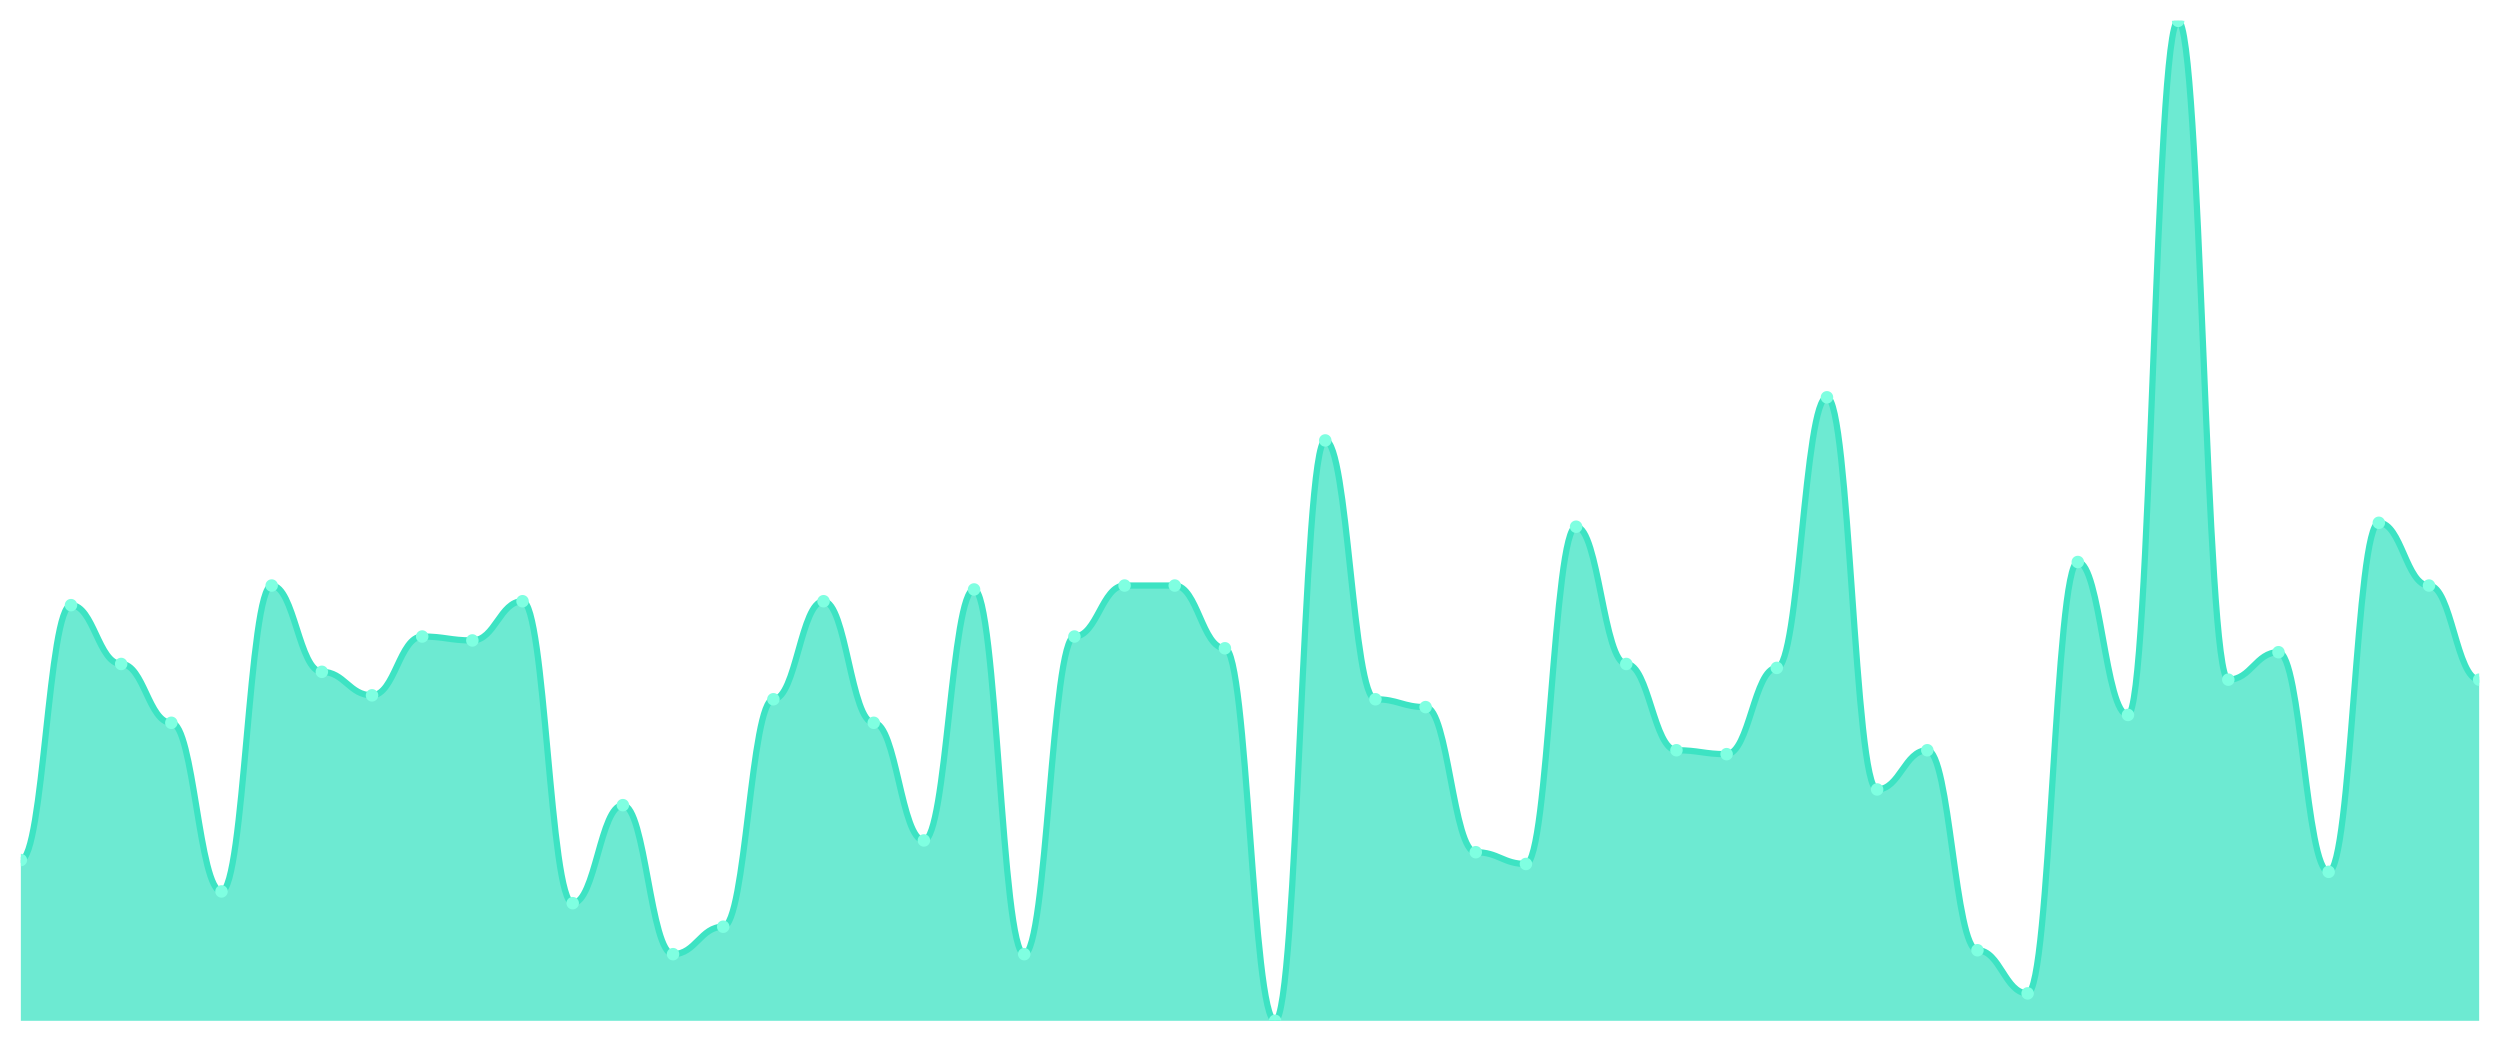
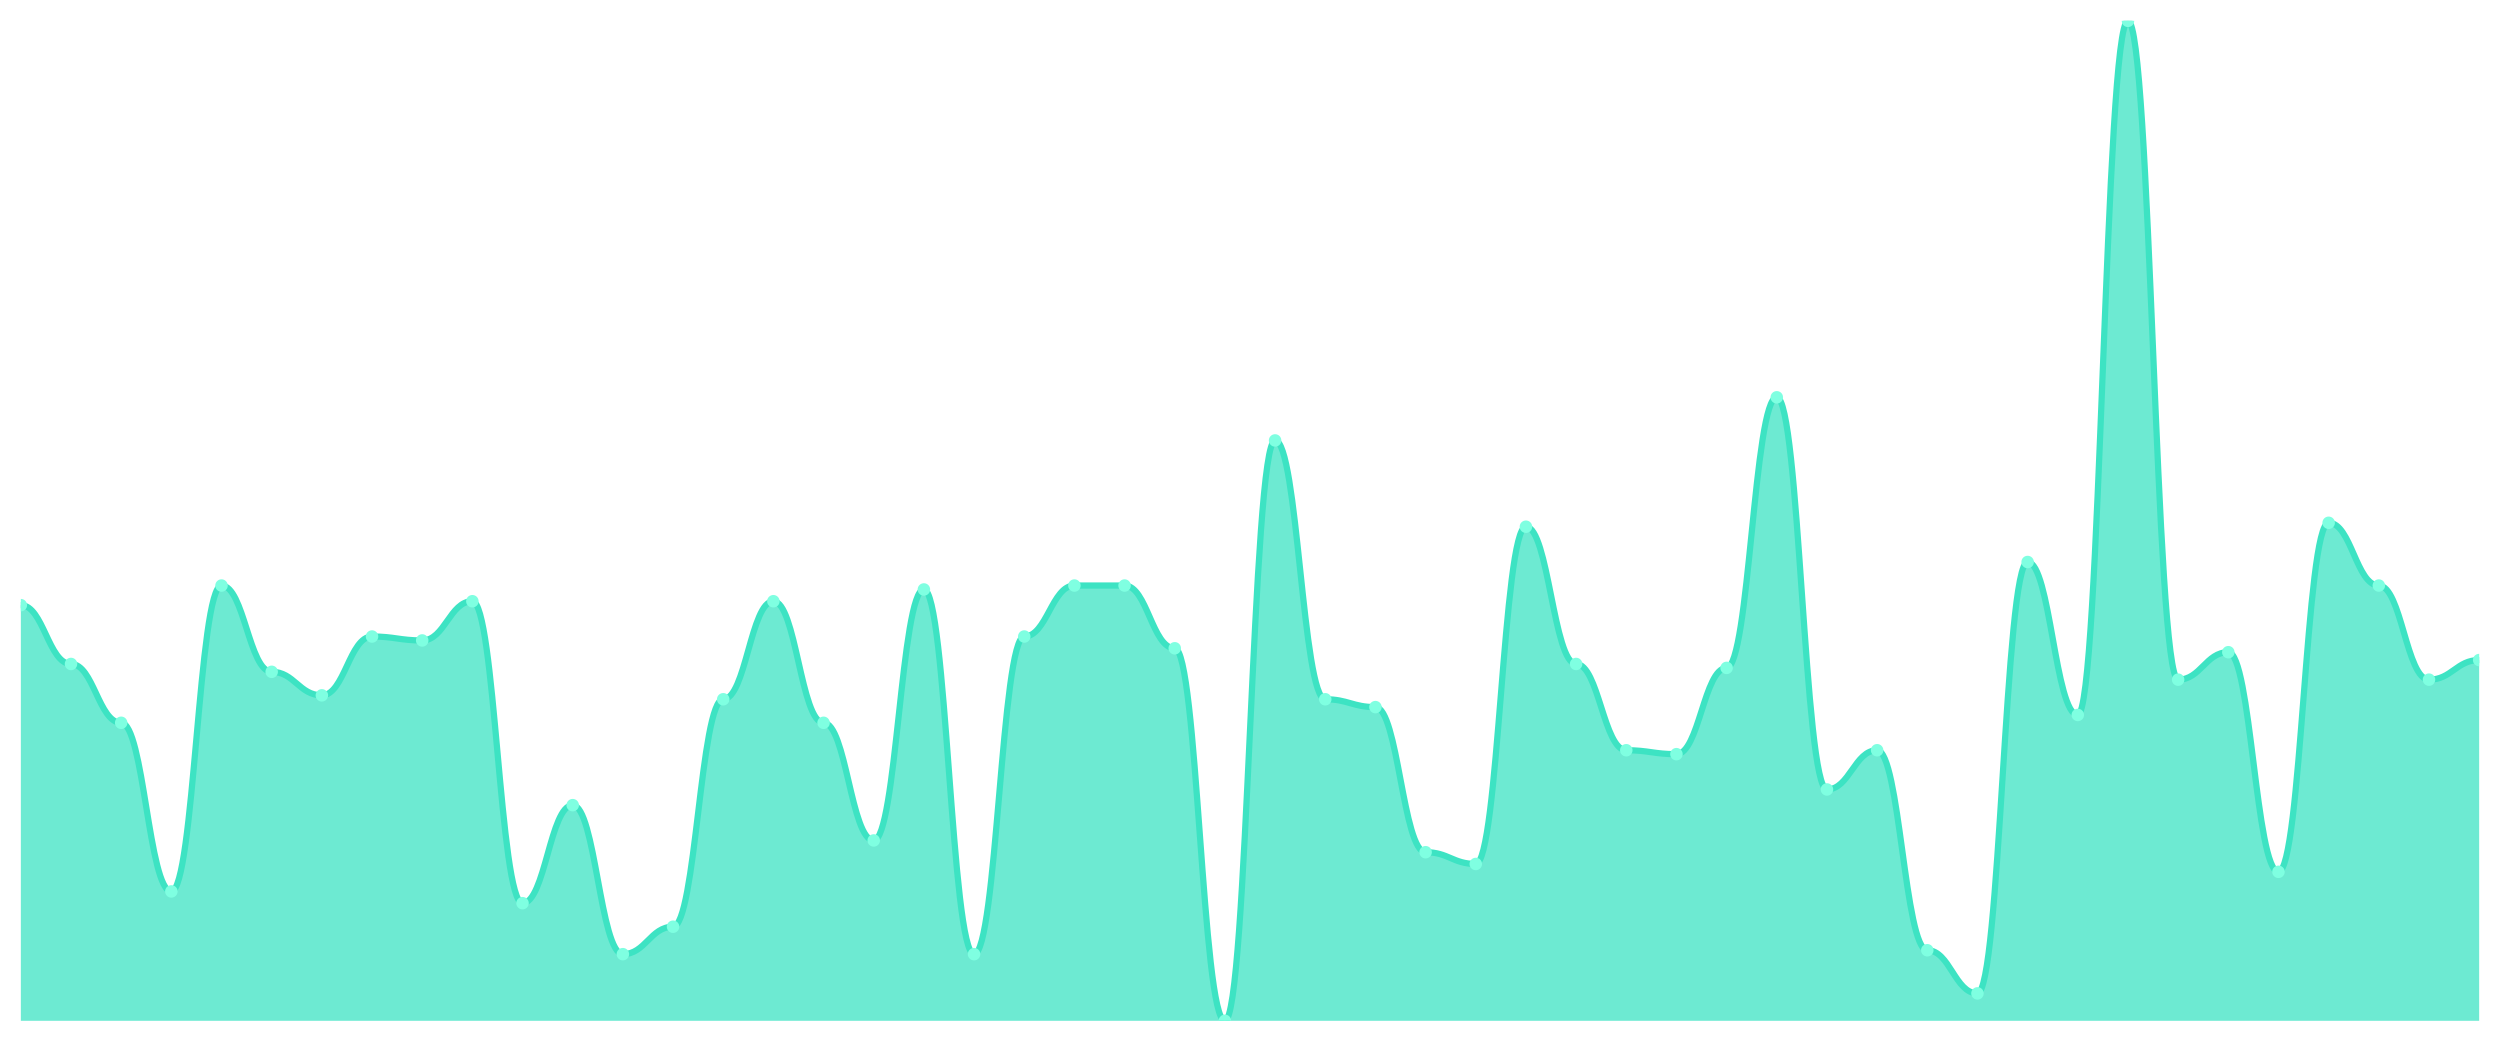
<svg xmlns="http://www.w3.org/2000/svg" viewBox="0 0 1200 500" width="1200" height="500">
  <defs>
    <clipPath id="c">
      <rect x="10" y="10" width="1180" height="480" />
    </clipPath>
  </defs>
  <rect width="1200" height="500" fill="none" />
  <g clip-path="url(#c)">
-     <path d="M 10,490 L 10,412.824 C 20.837,412.824 23.245,290.471 34.082,290.471 C 44.918,290.471 47.327,318.706 58.163,318.706 C 69,318.706 71.408,346.941 82.245,346.941 C 93.082,346.941 95.49,427.882 106.327,427.882 C 117.163,427.882 119.571,281.059 130.408,281.059 C 141.245,281.059 143.653,322.471 154.49,322.471 C 165.327,322.471 167.735,333.765 178.571,333.765 C 189.408,333.765 191.816,305.529 202.653,305.529 C 213.49,305.529 215.898,307.412 226.735,307.412 C 237.571,307.412 239.98,288.588 250.816,288.588 C 261.653,288.588 264.061,433.529 274.898,433.529 C 285.735,433.529 288.143,386.471 298.98,386.471 C 309.816,386.471 312.224,458 323.061,458 C 333.898,458 336.306,444.824 347.143,444.824 C 357.98,444.824 360.388,335.647 371.224,335.647 C 382.061,335.647 384.469,288.588 395.306,288.588 C 406.143,288.588 408.551,346.941 419.388,346.941 C 430.224,346.941 432.633,403.412 443.469,403.412 C 454.306,403.412 456.714,282.941 467.551,282.941 C 478.388,282.941 480.796,458 491.633,458 C 502.469,458 504.878,305.529 515.714,305.529 C 526.551,305.529 528.959,281.059 539.796,281.059 C 550.633,281.059 553.041,281.059 563.878,281.059 C 574.714,281.059 577.122,311.176 587.959,311.176 C 598.796,311.176 601.204,490 612.041,490 C 622.878,490 625.286,211.412 636.122,211.412 C 646.959,211.412 649.367,335.647 660.204,335.647 C 671.041,335.647 673.449,339.412 684.286,339.412 C 695.122,339.412 697.531,409.059 708.367,409.059 C 719.204,409.059 721.612,414.706 732.449,414.706 C 743.286,414.706 745.694,252.824 756.531,252.824 C 767.367,252.824 769.776,318.706 780.612,318.706 C 791.449,318.706 793.857,360.118 804.694,360.118 C 815.531,360.118 817.939,362 828.776,362 C 839.612,362 842.02,320.588 852.857,320.588 C 863.694,320.588 866.102,190.706 876.939,190.706 C 887.776,190.706 890.184,378.941 901.02,378.941 C 911.857,378.941 914.265,360.118 925.102,360.118 C 935.939,360.118 938.347,456.118 949.184,456.118 C 960.02,456.118 962.429,476.824 973.265,476.824 C 984.102,476.824 986.51,269.765 997.347,269.765 C 1008.184,269.765 1010.592,343.176 1021.429,343.176 C 1032.265,343.176 1034.673,10 1045.51,10 C 1056.347,10 1058.755,326.235 1069.592,326.235 C 1080.429,326.235 1082.837,313.059 1093.673,313.059 C 1104.51,313.059 1106.918,418.471 1117.755,418.471 C 1128.592,418.471 1131,250.941 1141.837,250.941 C 1152.673,250.941 1155.082,281.059 1165.918,281.059 C 1176.755,281.059 1179.163,326.235 1190,326.235 L 1190,490 Z" fill="rgba(61,227,195,0.75)" />
-     <path d="M 10,412.824 C 20.837,412.824 23.245,290.471 34.082,290.471 C 44.918,290.471 47.327,318.706 58.163,318.706 C 69,318.706 71.408,346.941 82.245,346.941 C 93.082,346.941 95.49,427.882 106.327,427.882 C 117.163,427.882 119.571,281.059 130.408,281.059 C 141.245,281.059 143.653,322.471 154.49,322.471 C 165.327,322.471 167.735,333.765 178.571,333.765 C 189.408,333.765 191.816,305.529 202.653,305.529 C 213.49,305.529 215.898,307.412 226.735,307.412 C 237.571,307.412 239.98,288.588 250.816,288.588 C 261.653,288.588 264.061,433.529 274.898,433.529 C 285.735,433.529 288.143,386.471 298.98,386.471 C 309.816,386.471 312.224,458 323.061,458 C 333.898,458 336.306,444.824 347.143,444.824 C 357.98,444.824 360.388,335.647 371.224,335.647 C 382.061,335.647 384.469,288.588 395.306,288.588 C 406.143,288.588 408.551,346.941 419.388,346.941 C 430.224,346.941 432.633,403.412 443.469,403.412 C 454.306,403.412 456.714,282.941 467.551,282.941 C 478.388,282.941 480.796,458 491.633,458 C 502.469,458 504.878,305.529 515.714,305.529 C 526.551,305.529 528.959,281.059 539.796,281.059 C 550.633,281.059 553.041,281.059 563.878,281.059 C 574.714,281.059 577.122,311.176 587.959,311.176 C 598.796,311.176 601.204,490 612.041,490 C 622.878,490 625.286,211.412 636.122,211.412 C 646.959,211.412 649.367,335.647 660.204,335.647 C 671.041,335.647 673.449,339.412 684.286,339.412 C 695.122,339.412 697.531,409.059 708.367,409.059 C 719.204,409.059 721.612,414.706 732.449,414.706 C 743.286,414.706 745.694,252.824 756.531,252.824 C 767.367,252.824 769.776,318.706 780.612,318.706 C 791.449,318.706 793.857,360.118 804.694,360.118 C 815.531,360.118 817.939,362 828.776,362 C 839.612,362 842.02,320.588 852.857,320.588 C 863.694,320.588 866.102,190.706 876.939,190.706 C 887.776,190.706 890.184,378.941 901.02,378.941 C 911.857,378.941 914.265,360.118 925.102,360.118 C 935.939,360.118 938.347,456.118 949.184,456.118 C 960.02,456.118 962.429,476.824 973.265,476.824 C 984.102,476.824 986.51,269.765 997.347,269.765 C 1008.184,269.765 1010.592,343.176 1021.429,343.176 C 1032.265,343.176 1034.673,10 1045.51,10 C 1056.347,10 1058.755,326.235 1069.592,326.235 C 1080.429,326.235 1082.837,313.059 1093.673,313.059 C 1104.51,313.059 1106.918,418.471 1117.755,418.471 C 1128.592,418.471 1131,250.941 1141.837,250.941 C 1152.673,250.941 1155.082,281.059 1165.918,281.059 C 1176.755,281.059 1179.163,326.235 1190,326.235" fill="none" stroke="#3de3c3" stroke-width="3" stroke-linecap="round" stroke-linejoin="round" />
-     <circle cx="10" cy="412.824" r="3" fill="#7fffe1" />
-     <circle cx="34.082" cy="290.471" r="3" fill="#7fffe1" />
-     <circle cx="58.163" cy="318.706" r="3" fill="#7fffe1" />
-     <circle cx="82.245" cy="346.941" r="3" fill="#7fffe1" />
-     <circle cx="106.327" cy="427.882" r="3" fill="#7fffe1" />
-     <circle cx="130.408" cy="281.059" r="3" fill="#7fffe1" />
-     <circle cx="154.49" cy="322.471" r="3" fill="#7fffe1" />
-     <circle cx="178.571" cy="333.765" r="3" fill="#7fffe1" />
-     <circle cx="202.653" cy="305.529" r="3" fill="#7fffe1" />
-     <circle cx="226.735" cy="307.412" r="3" fill="#7fffe1" />
-     <circle cx="250.816" cy="288.588" r="3" fill="#7fffe1" />
-     <circle cx="274.898" cy="433.529" r="3" fill="#7fffe1" />
-     <circle cx="298.98" cy="386.471" r="3" fill="#7fffe1" />
-     <circle cx="323.061" cy="458" r="3" fill="#7fffe1" />
-     <circle cx="347.143" cy="444.824" r="3" fill="#7fffe1" />
-     <circle cx="371.224" cy="335.647" r="3" fill="#7fffe1" />
-     <circle cx="395.306" cy="288.588" r="3" fill="#7fffe1" />
-     <circle cx="419.388" cy="346.941" r="3" fill="#7fffe1" />
-     <circle cx="443.469" cy="403.412" r="3" fill="#7fffe1" />
-     <circle cx="467.551" cy="282.941" r="3" fill="#7fffe1" />
-     <circle cx="491.633" cy="458" r="3" fill="#7fffe1" />
-     <circle cx="515.714" cy="305.529" r="3" fill="#7fffe1" />
+     <path d="M 10,490 L 10,290.471 C 20.837,290.471 23.245,318.706 34.082,318.706 C 44.918,318.706 47.327,346.941 58.163,346.941 C 69,346.941 71.408,427.882 82.245,427.882 C 93.082,427.882 95.49,281.059 106.327,281.059 C 117.163,281.059 119.571,322.471 130.408,322.471 C 141.245,322.471 143.653,333.765 154.49,333.765 C 165.327,333.765 167.735,305.529 178.571,305.529 C 189.408,305.529 191.816,307.412 202.653,307.412 C 213.49,307.412 215.898,288.588 226.735,288.588 C 237.571,288.588 239.98,433.529 250.816,433.529 C 261.653,433.529 264.061,386.471 274.898,386.471 C 285.735,386.471 288.143,458 298.98,458 C 309.816,458 312.224,444.824 323.061,444.824 C 333.898,444.824 336.306,335.647 347.143,335.647 C 357.98,335.647 360.388,288.588 371.224,288.588 C 382.061,288.588 384.469,346.941 395.306,346.941 C 406.143,346.941 408.551,403.412 419.388,403.412 C 430.224,403.412 432.633,282.941 443.469,282.941 C 454.306,282.941 456.714,458 467.551,458 C 478.388,458 480.796,305.529 491.633,305.529 C 502.469,305.529 504.878,281.059 515.714,281.059 C 526.551,281.059 528.959,281.059 539.796,281.059 C 550.633,281.059 553.041,311.176 563.878,311.176 C 574.714,311.176 577.122,490 587.959,490 C 598.796,490 601.204,211.412 612.041,211.412 C 622.878,211.412 625.286,335.647 636.122,335.647 C 646.959,335.647 649.367,339.412 660.204,339.412 C 671.041,339.412 673.449,409.059 684.286,409.059 C 695.122,409.059 697.531,414.706 708.367,414.706 C 719.204,414.706 721.612,252.824 732.449,252.824 C 743.286,252.824 745.694,318.706 756.531,318.706 C 767.367,318.706 769.776,360.118 780.612,360.118 C 791.449,360.118 793.857,362 804.694,362 C 815.531,362 817.939,320.588 828.776,320.588 C 839.612,320.588 842.02,190.706 852.857,190.706 C 863.694,190.706 866.102,378.941 876.939,378.941 C 887.776,378.941 890.184,360.118 901.02,360.118 C 911.857,360.118 914.265,456.118 925.102,456.118 C 935.939,456.118 938.347,476.824 949.184,476.824 C 960.02,476.824 962.429,269.765 973.265,269.765 C 984.102,269.765 986.51,343.176 997.347,343.176 C 1008.184,343.176 1010.592,10 1021.429,10 C 1032.265,10 1034.673,326.235 1045.51,326.235 C 1056.347,326.235 1058.755,313.059 1069.592,313.059 C 1080.429,313.059 1082.837,418.471 1093.673,418.471 C 1104.51,418.471 1106.918,250.941 1117.755,250.941 C 1128.592,250.941 1131,281.059 1141.837,281.059 C 1152.673,281.059 1155.082,326.235 1165.918,326.235 C 1176.755,326.235 1179.163,316.824 1190,316.824 L 1190,490 Z" fill="rgba(61,227,195,0.75)" />
+     <path d="M 10,290.471 C 20.837,290.471 23.245,318.706 34.082,318.706 C 44.918,318.706 47.327,346.941 58.163,346.941 C 69,346.941 71.408,427.882 82.245,427.882 C 93.082,427.882 95.49,281.059 106.327,281.059 C 117.163,281.059 119.571,322.471 130.408,322.471 C 141.245,322.471 143.653,333.765 154.49,333.765 C 165.327,333.765 167.735,305.529 178.571,305.529 C 189.408,305.529 191.816,307.412 202.653,307.412 C 213.49,307.412 215.898,288.588 226.735,288.588 C 237.571,288.588 239.98,433.529 250.816,433.529 C 261.653,433.529 264.061,386.471 274.898,386.471 C 285.735,386.471 288.143,458 298.98,458 C 309.816,458 312.224,444.824 323.061,444.824 C 333.898,444.824 336.306,335.647 347.143,335.647 C 357.98,335.647 360.388,288.588 371.224,288.588 C 382.061,288.588 384.469,346.941 395.306,346.941 C 406.143,346.941 408.551,403.412 419.388,403.412 C 430.224,403.412 432.633,282.941 443.469,282.941 C 454.306,282.941 456.714,458 467.551,458 C 478.388,458 480.796,305.529 491.633,305.529 C 502.469,305.529 504.878,281.059 515.714,281.059 C 526.551,281.059 528.959,281.059 539.796,281.059 C 550.633,281.059 553.041,311.176 563.878,311.176 C 574.714,311.176 577.122,490 587.959,490 C 598.796,490 601.204,211.412 612.041,211.412 C 622.878,211.412 625.286,335.647 636.122,335.647 C 646.959,335.647 649.367,339.412 660.204,339.412 C 671.041,339.412 673.449,409.059 684.286,409.059 C 695.122,409.059 697.531,414.706 708.367,414.706 C 719.204,414.706 721.612,252.824 732.449,252.824 C 743.286,252.824 745.694,318.706 756.531,318.706 C 767.367,318.706 769.776,360.118 780.612,360.118 C 791.449,360.118 793.857,362 804.694,362 C 815.531,362 817.939,320.588 828.776,320.588 C 839.612,320.588 842.02,190.706 852.857,190.706 C 863.694,190.706 866.102,378.941 876.939,378.941 C 887.776,378.941 890.184,360.118 901.02,360.118 C 911.857,360.118 914.265,456.118 925.102,456.118 C 935.939,456.118 938.347,476.824 949.184,476.824 C 960.02,476.824 962.429,269.765 973.265,269.765 C 984.102,269.765 986.51,343.176 997.347,343.176 C 1008.184,343.176 1010.592,10 1021.429,10 C 1032.265,10 1034.673,326.235 1045.51,326.235 C 1056.347,326.235 1058.755,313.059 1069.592,313.059 C 1080.429,313.059 1082.837,418.471 1093.673,418.471 C 1104.51,418.471 1106.918,250.941 1117.755,250.941 C 1128.592,250.941 1131,281.059 1141.837,281.059 C 1152.673,281.059 1155.082,326.235 1165.918,326.235 C 1176.755,326.235 1179.163,316.824 1190,316.824" fill="none" stroke="#3de3c3" stroke-width="3" stroke-linecap="round" stroke-linejoin="round" />
+     <circle cx="10" cy="290.471" r="3" fill="#7fffe1" />
+     <circle cx="34.082" cy="318.706" r="3" fill="#7fffe1" />
+     <circle cx="58.163" cy="346.941" r="3" fill="#7fffe1" />
+     <circle cx="82.245" cy="427.882" r="3" fill="#7fffe1" />
+     <circle cx="106.327" cy="281.059" r="3" fill="#7fffe1" />
+     <circle cx="130.408" cy="322.471" r="3" fill="#7fffe1" />
+     <circle cx="154.49" cy="333.765" r="3" fill="#7fffe1" />
+     <circle cx="178.571" cy="305.529" r="3" fill="#7fffe1" />
+     <circle cx="202.653" cy="307.412" r="3" fill="#7fffe1" />
+     <circle cx="226.735" cy="288.588" r="3" fill="#7fffe1" />
+     <circle cx="250.816" cy="433.529" r="3" fill="#7fffe1" />
+     <circle cx="274.898" cy="386.471" r="3" fill="#7fffe1" />
+     <circle cx="298.98" cy="458" r="3" fill="#7fffe1" />
+     <circle cx="323.061" cy="444.824" r="3" fill="#7fffe1" />
+     <circle cx="347.143" cy="335.647" r="3" fill="#7fffe1" />
+     <circle cx="371.224" cy="288.588" r="3" fill="#7fffe1" />
+     <circle cx="395.306" cy="346.941" r="3" fill="#7fffe1" />
+     <circle cx="419.388" cy="403.412" r="3" fill="#7fffe1" />
+     <circle cx="443.469" cy="282.941" r="3" fill="#7fffe1" />
+     <circle cx="467.551" cy="458" r="3" fill="#7fffe1" />
+     <circle cx="491.633" cy="305.529" r="3" fill="#7fffe1" />
+     <circle cx="515.714" cy="281.059" r="3" fill="#7fffe1" />
    <circle cx="539.796" cy="281.059" r="3" fill="#7fffe1" />
-     <circle cx="563.878" cy="281.059" r="3" fill="#7fffe1" />
-     <circle cx="587.959" cy="311.176" r="3" fill="#7fffe1" />
-     <circle cx="612.041" cy="490" r="3" fill="#7fffe1" />
-     <circle cx="636.122" cy="211.412" r="3" fill="#7fffe1" />
-     <circle cx="660.204" cy="335.647" r="3" fill="#7fffe1" />
-     <circle cx="684.286" cy="339.412" r="3" fill="#7fffe1" />
-     <circle cx="708.367" cy="409.059" r="3" fill="#7fffe1" />
-     <circle cx="732.449" cy="414.706" r="3" fill="#7fffe1" />
-     <circle cx="756.531" cy="252.824" r="3" fill="#7fffe1" />
-     <circle cx="780.612" cy="318.706" r="3" fill="#7fffe1" />
-     <circle cx="804.694" cy="360.118" r="3" fill="#7fffe1" />
-     <circle cx="828.776" cy="362" r="3" fill="#7fffe1" />
-     <circle cx="852.857" cy="320.588" r="3" fill="#7fffe1" />
-     <circle cx="876.939" cy="190.706" r="3" fill="#7fffe1" />
-     <circle cx="901.02" cy="378.941" r="3" fill="#7fffe1" />
-     <circle cx="925.102" cy="360.118" r="3" fill="#7fffe1" />
-     <circle cx="949.184" cy="456.118" r="3" fill="#7fffe1" />
-     <circle cx="973.265" cy="476.824" r="3" fill="#7fffe1" />
-     <circle cx="997.347" cy="269.765" r="3" fill="#7fffe1" />
-     <circle cx="1021.429" cy="343.176" r="3" fill="#7fffe1" />
-     <circle cx="1045.51" cy="10" r="3" fill="#7fffe1" />
-     <circle cx="1069.592" cy="326.235" r="3" fill="#7fffe1" />
-     <circle cx="1093.673" cy="313.059" r="3" fill="#7fffe1" />
-     <circle cx="1117.755" cy="418.471" r="3" fill="#7fffe1" />
-     <circle cx="1141.837" cy="250.941" r="3" fill="#7fffe1" />
-     <circle cx="1165.918" cy="281.059" r="3" fill="#7fffe1" />
-     <circle cx="1190" cy="326.235" r="3" fill="#7fffe1" />
+     <circle cx="563.878" cy="311.176" r="3" fill="#7fffe1" />
+     <circle cx="587.959" cy="490" r="3" fill="#7fffe1" />
+     <circle cx="612.041" cy="211.412" r="3" fill="#7fffe1" />
+     <circle cx="636.122" cy="335.647" r="3" fill="#7fffe1" />
+     <circle cx="660.204" cy="339.412" r="3" fill="#7fffe1" />
+     <circle cx="684.286" cy="409.059" r="3" fill="#7fffe1" />
+     <circle cx="708.367" cy="414.706" r="3" fill="#7fffe1" />
+     <circle cx="732.449" cy="252.824" r="3" fill="#7fffe1" />
+     <circle cx="756.531" cy="318.706" r="3" fill="#7fffe1" />
+     <circle cx="780.612" cy="360.118" r="3" fill="#7fffe1" />
+     <circle cx="804.694" cy="362" r="3" fill="#7fffe1" />
+     <circle cx="828.776" cy="320.588" r="3" fill="#7fffe1" />
+     <circle cx="852.857" cy="190.706" r="3" fill="#7fffe1" />
+     <circle cx="876.939" cy="378.941" r="3" fill="#7fffe1" />
+     <circle cx="901.02" cy="360.118" r="3" fill="#7fffe1" />
+     <circle cx="925.102" cy="456.118" r="3" fill="#7fffe1" />
+     <circle cx="949.184" cy="476.824" r="3" fill="#7fffe1" />
+     <circle cx="973.265" cy="269.765" r="3" fill="#7fffe1" />
+     <circle cx="997.347" cy="343.176" r="3" fill="#7fffe1" />
+     <circle cx="1021.429" cy="10" r="3" fill="#7fffe1" />
+     <circle cx="1045.51" cy="326.235" r="3" fill="#7fffe1" />
+     <circle cx="1069.592" cy="313.059" r="3" fill="#7fffe1" />
+     <circle cx="1093.673" cy="418.471" r="3" fill="#7fffe1" />
+     <circle cx="1117.755" cy="250.941" r="3" fill="#7fffe1" />
+     <circle cx="1141.837" cy="281.059" r="3" fill="#7fffe1" />
+     <circle cx="1165.918" cy="326.235" r="3" fill="#7fffe1" />
+     <circle cx="1190" cy="316.824" r="3" fill="#7fffe1" />
  </g>
</svg>
